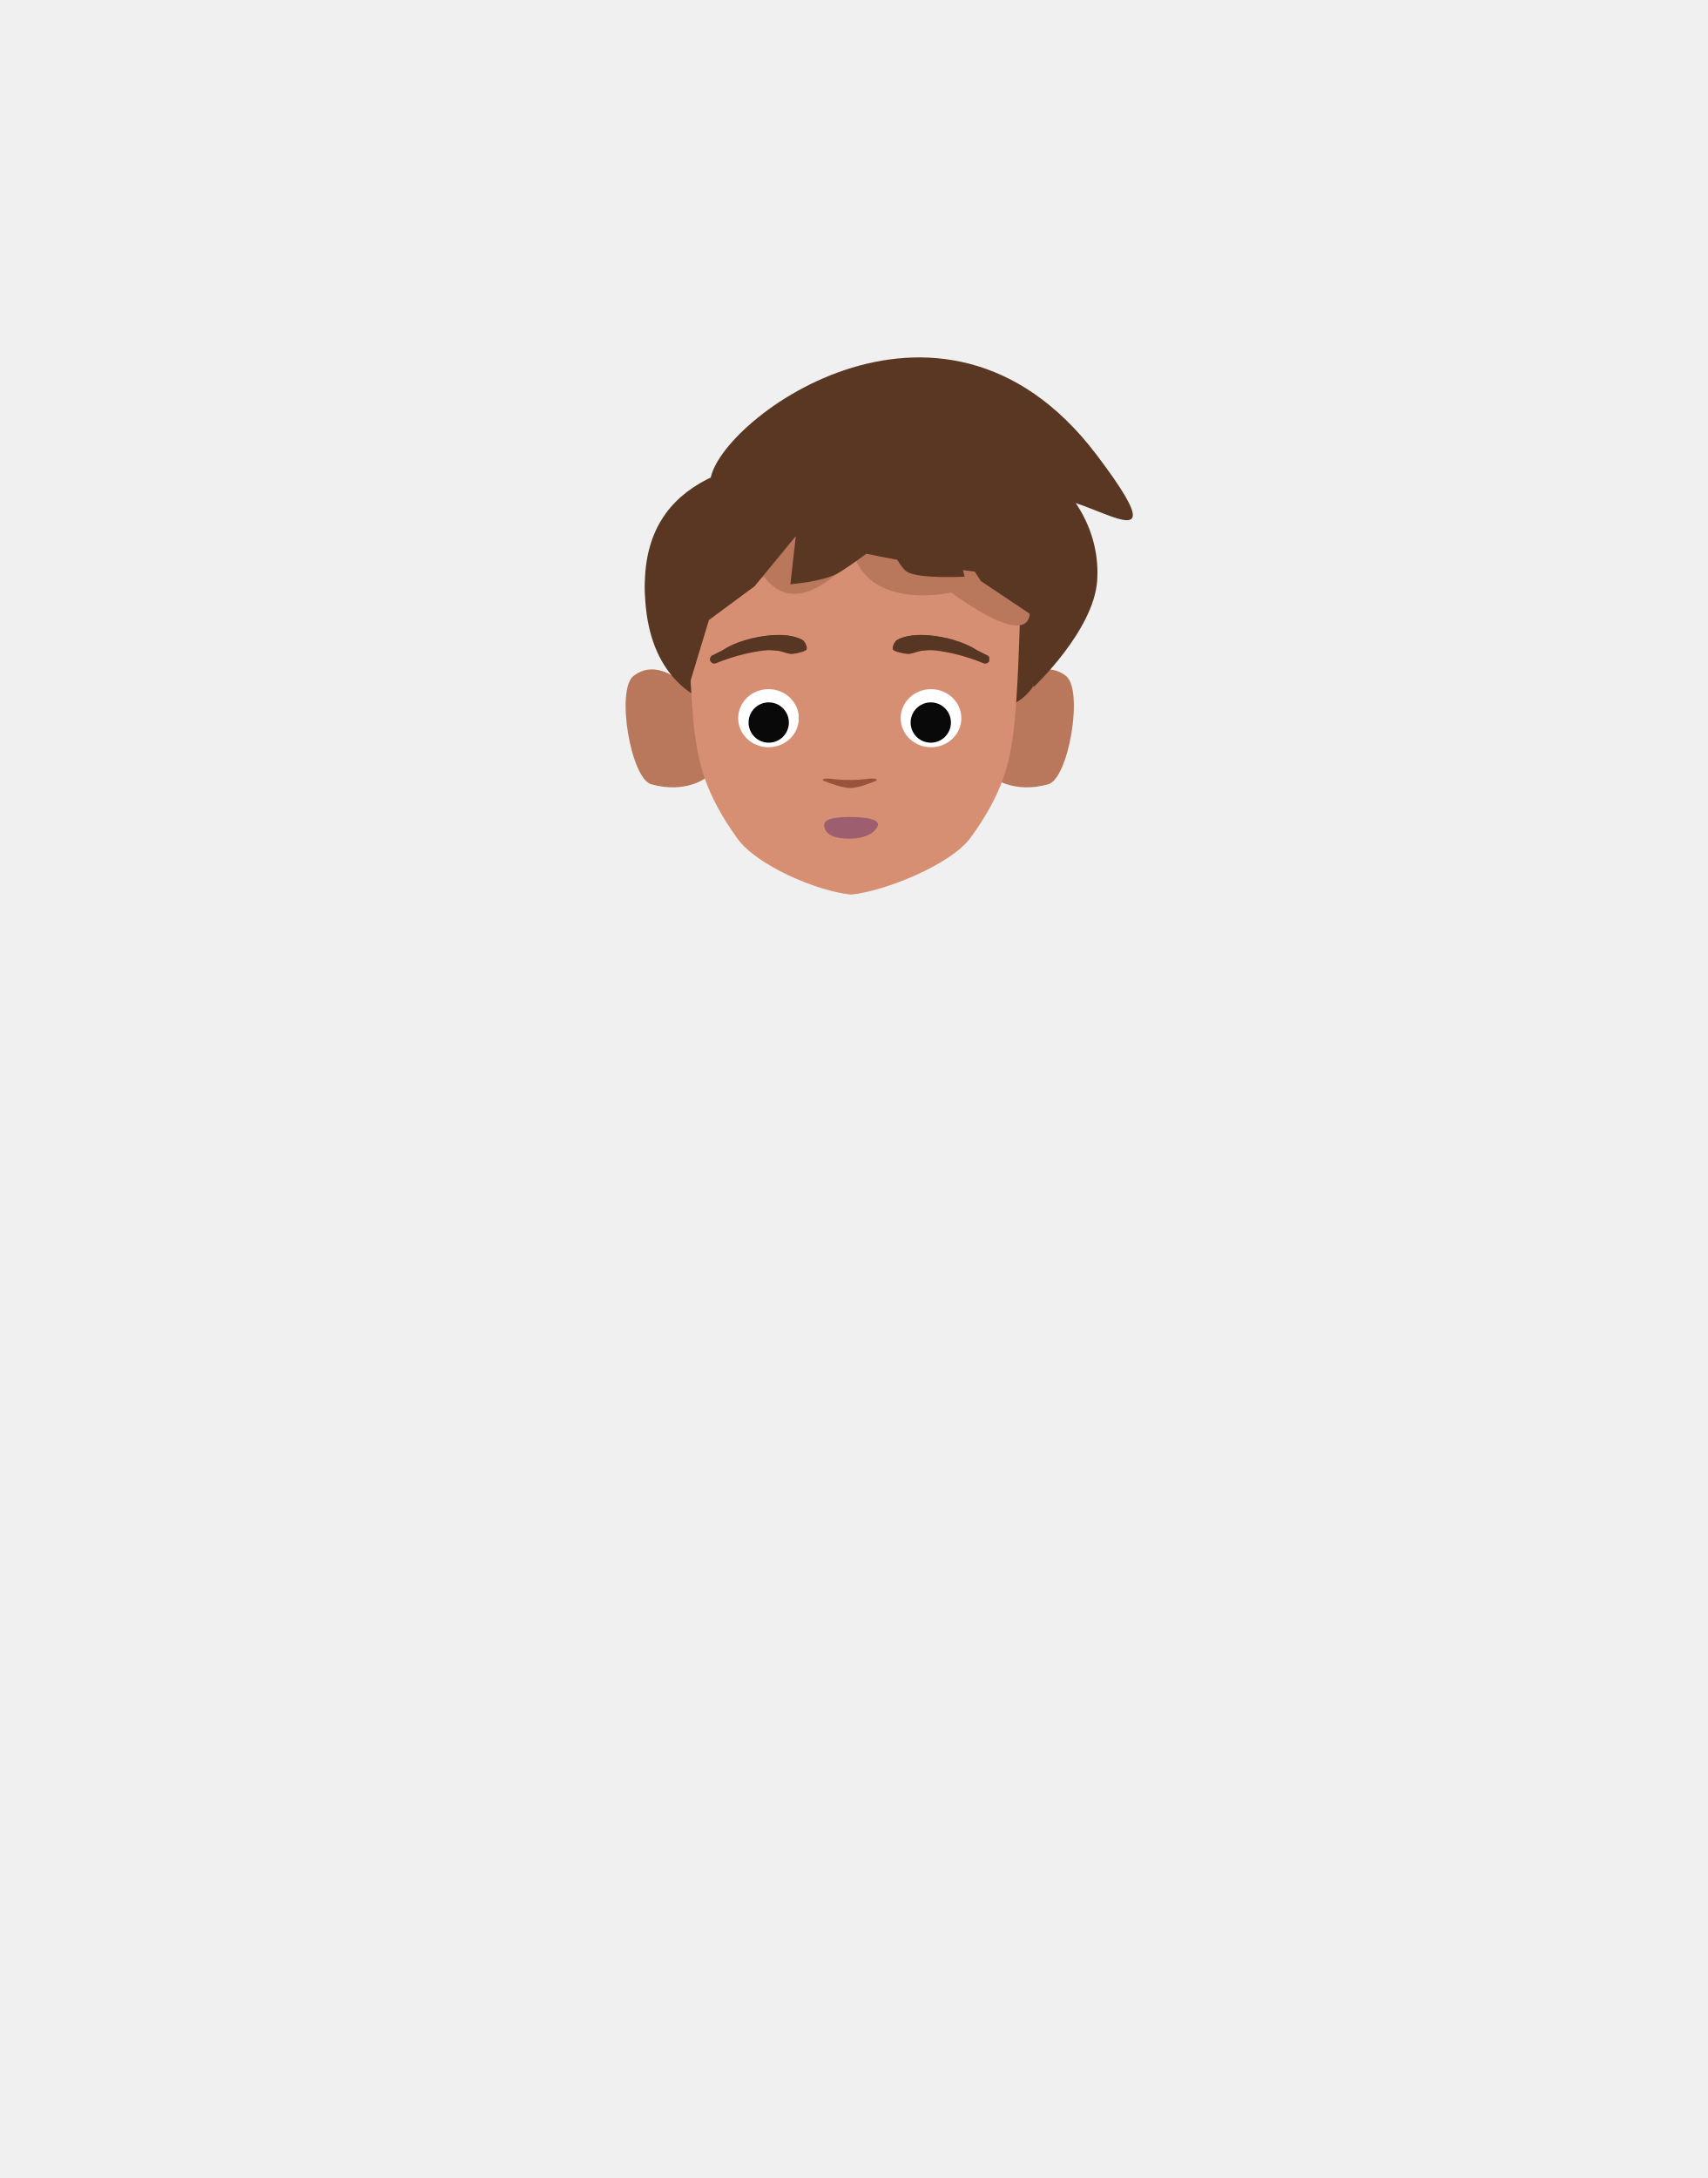
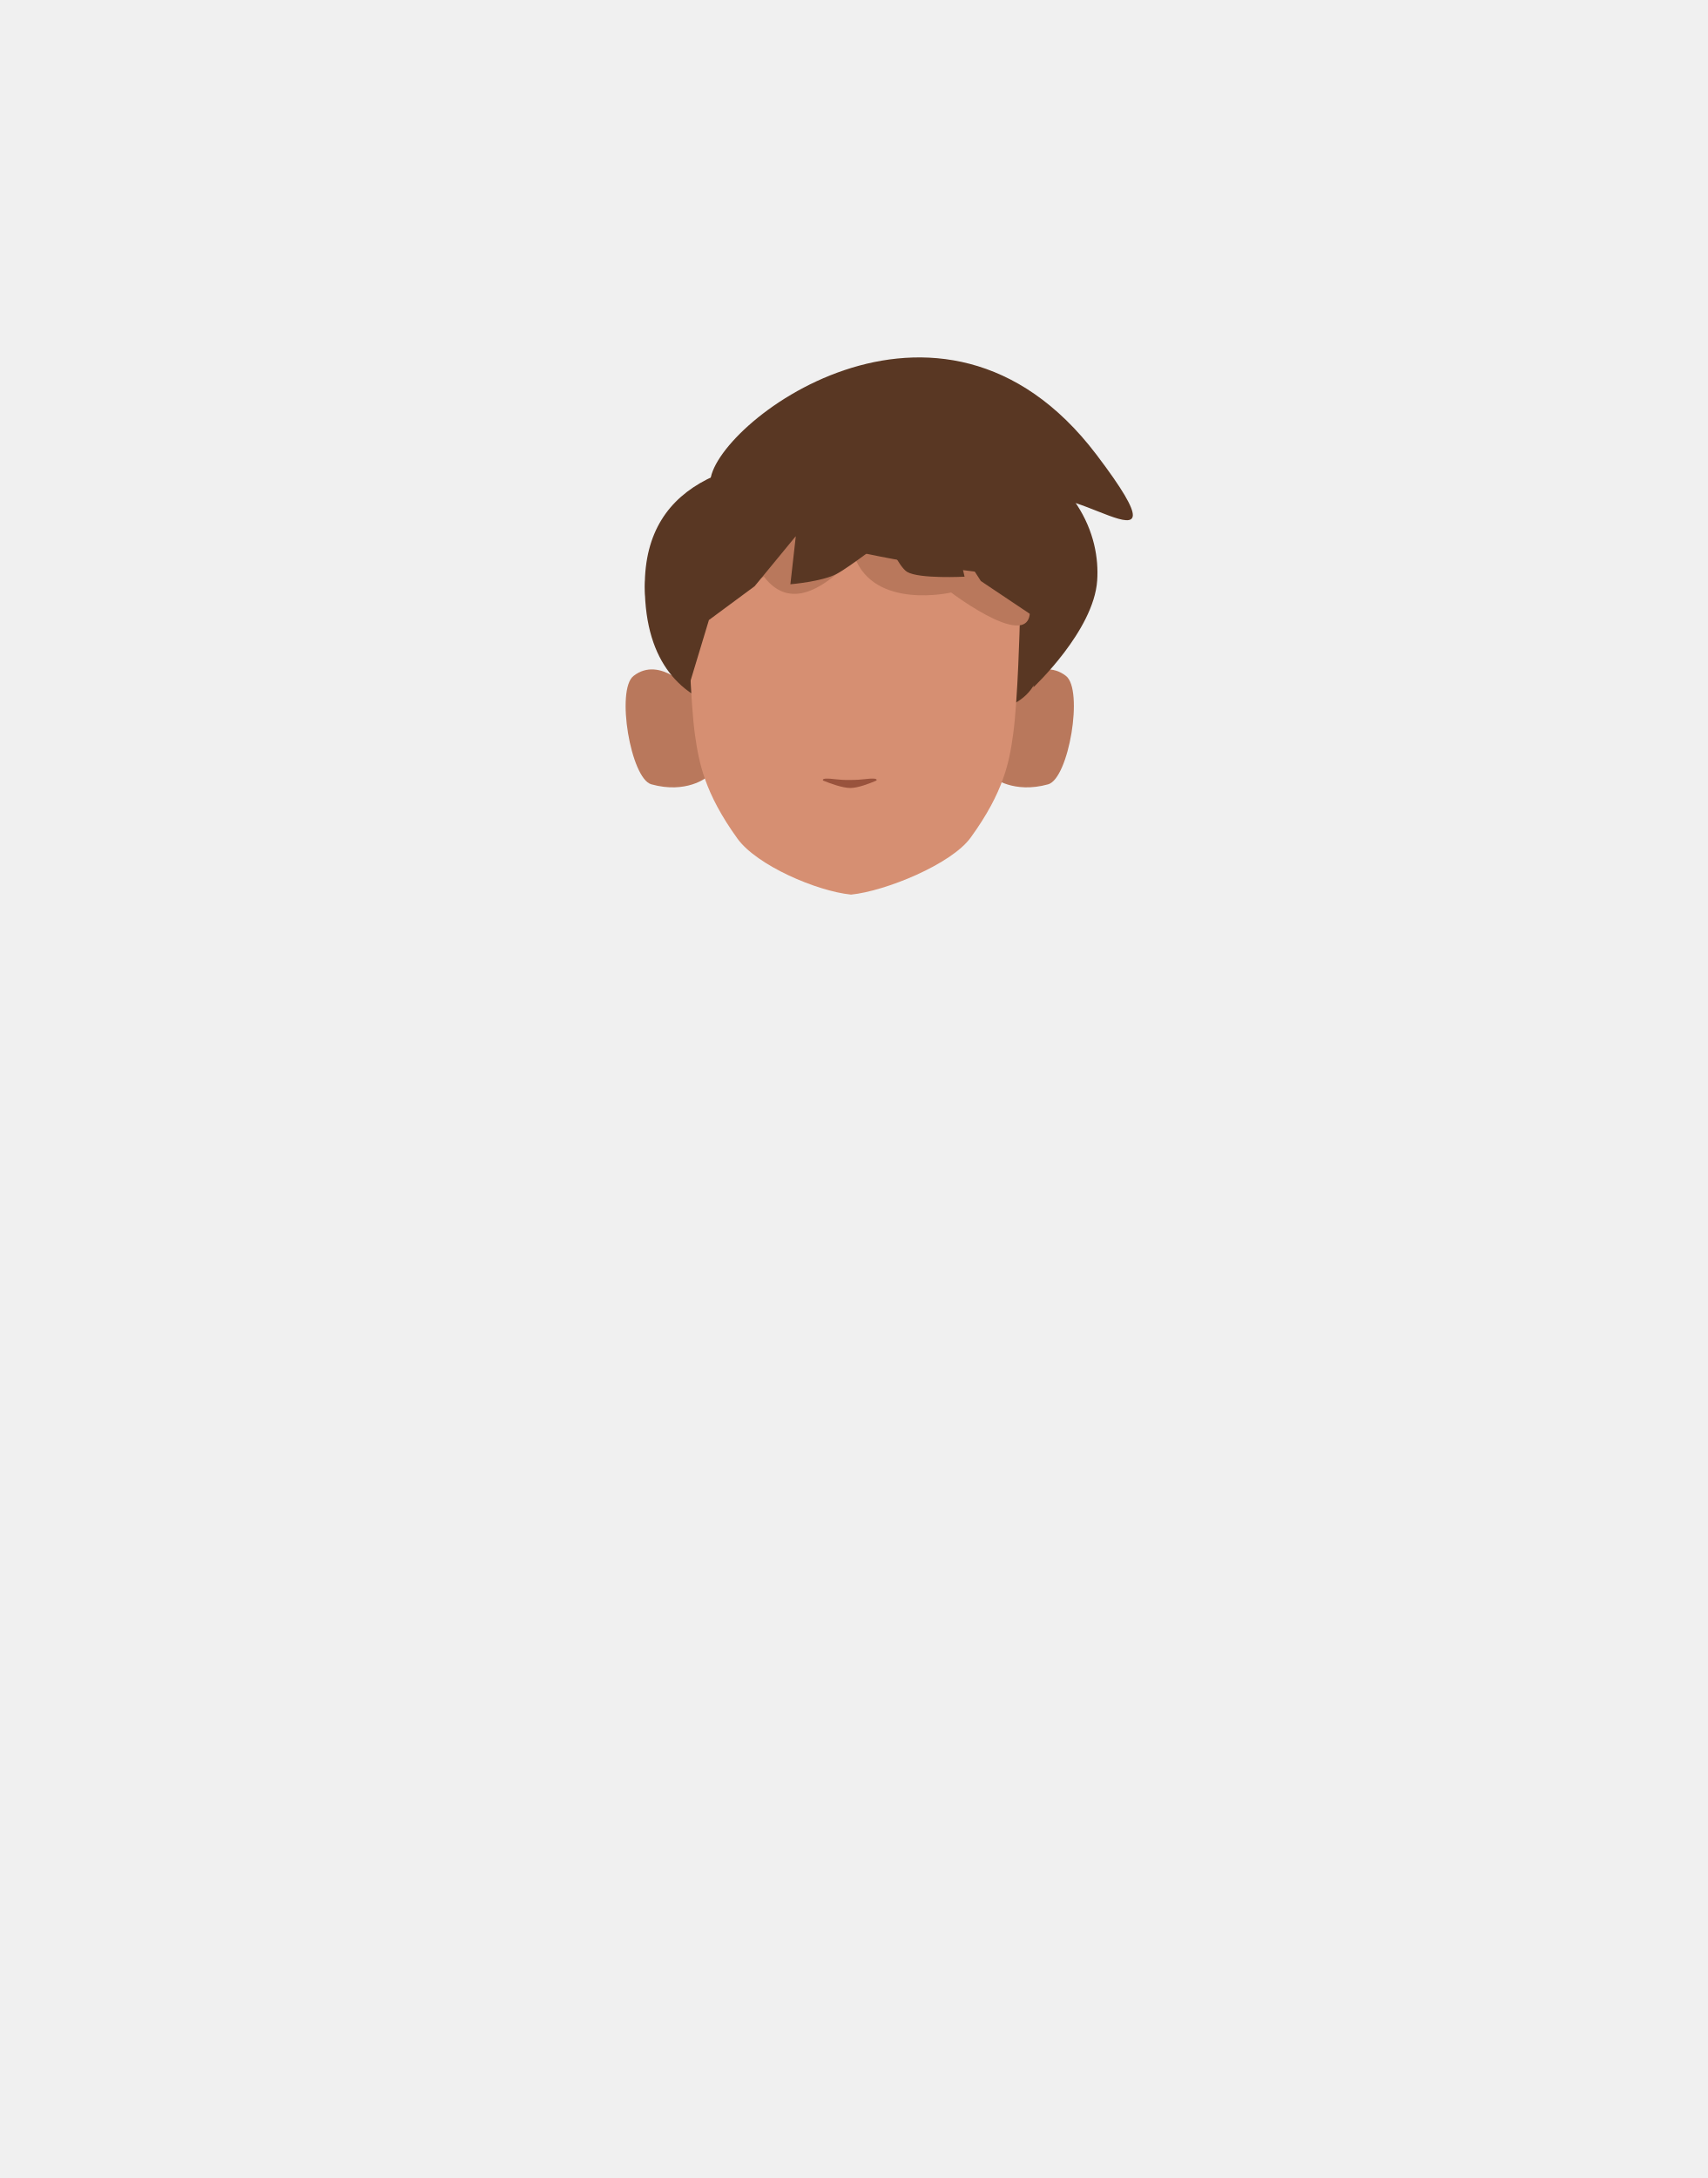
<svg xmlns="http://www.w3.org/2000/svg" xmlns:xlink="http://www.w3.org/1999/xlink" version="1.1" id="Calque_1" x="0px" y="0px" viewBox="0 0 788 1005" style="enable-background:new 0 0 788 1005;" xml:space="preserve">
  <style type="text/css">
- 	.st0{clip-path:url(#SVGID_00000088128576440835599650000012582991936477282483_);}
+ 	.st0{clip-path:url(#SVGID_00000154423222938553143260000016439455153986571440_);}
	.st1{fill:#B9785C;}
- 	.st2{clip-path:url(#SVGID_00000127019322112520770850000006776877207779788933_);}
+ 	.st2{clip-path:url(#SVGID_00000004519573492945398040000017376493569199241871_);}
	.st3{fill:#593723;}
	.st4{fill:#D68F72;}
- 	.st5{clip-path:url(#SVGID_00000052810682430017364330000009064979324908267661_);}
- 	.st6{fill:#573623;}
- 	.st7{clip-path:url(#SVGID_00000155116537594577539070000002846234460380416163_);}
- 	.st8{clip-path:url(#SVGID_00000163062998821328603570000015519834257445868734_);}
- 	.st9{clip-path:url(#SVGID_00000068672214708006751970000002241106993193367967_);}
- 	.st10{clip-path:url(#SVGID_00000090289847655608161610000016532078353714591648_);}
- 	.st11{fill:#FFFFFF;}
- 	.st12{clip-path:url(#SVGID_00000075133921955993569310000006754219456837206457_);}
- 	.st13{clip-path:url(#SVGID_00000134250075780139861880000013584570927151077778_);}
- 	.st14{fill:#090909;}
- 	.st15{clip-path:url(#SVGID_00000164498900432652402190000012636799748754081188_);}
- 	.st16{fill:#9D5E70;}
- 	.st17{fill:#99533D;}
+ 	.st5{fill:#99533D;}
</style>
  <g id="Calque_13">
    <g id="random">
      <g>
-         <defs>
-           <polygon id="SVGID_1_" points="458.3,308.8 458.3,308.8 495.6,308.8 495.6,363.3 458.3,363.3     " />
-         </defs>
-         <clipPath id="SVGID_00000078757727938425199570000016623442528462817672_">
-           <use xlink:href="#SVGID_1_" style="overflow:visible;" />
-         </clipPath>
-         <g style="clip-path:url(#SVGID_00000078757727938425199570000016623442528462817672_);">
-           <path class="st1" d="M458.3,358.7l7.2-40c0,0,14.2-16.4,26.5-6.8c8.2,6.4,1.3,47.3-8.2,50C467.7,366.4,458.3,358.7,458.3,358.7z      " />
+         <g>
+           <defs>
+             <polygon id="SVGID_1_" points="458.3,308.8 458.3,308.8 495.6,308.8 495.6,363.3 458.3,363.3      " />
+           </defs>
+           <clipPath id="SVGID_00000076588708851850799370000002573884622344214195_">
+             <use xlink:href="#SVGID_1_" style="overflow:visible;" />
+           </clipPath>
+           <g style="clip-path:url(#SVGID_00000076588708851850799370000002573884622344214195_);">
+             <path class="st1" d="M458.3,358.7l7.2-40c0,0,14.2-16.4,26.5-6.8c8.2,6.4,1.3,47.3-8.2,50C467.7,366.4,458.3,358.7,458.3,358.7       z" />
+           </g>
        </g>
      </g>
    </g>
    <g id="random2">
      <g>
-         <defs>
-           <polygon id="SVGID_00000143580320161755863150000005341517260133479342_" points="326.1,308.8 326.1,308.8 288.8,308.8       288.8,363.3 326.1,363.3     " />
-         </defs>
-         <clipPath id="SVGID_00000040542555497562478620000016755259217578257291_">
-           <use xlink:href="#SVGID_00000143580320161755863150000005341517260133479342_" style="overflow:visible;" />
-         </clipPath>
-         <g style="clip-path:url(#SVGID_00000040542555497562478620000016755259217578257291_);">
-           <path class="st1" d="M326.1,358.7l-7.2-40c0,0-14.2-16.4-26.5-6.8c-8.2,6.4-1.3,47.3,8.2,50      C316.8,366.4,326.1,358.7,326.1,358.7z" />
+         <g>
+           <defs>
+             <polygon id="SVGID_00000147922396416328741540000005033279539188698036_" points="326.1,308.8 326.1,308.8 288.8,308.8        288.8,363.3 326.1,363.3      " />
+           </defs>
+           <clipPath id="SVGID_00000119085637238412225240000011333123898352890020_">
+             <use xlink:href="#SVGID_00000147922396416328741540000005033279539188698036_" style="overflow:visible;" />
+           </clipPath>
+           <g style="clip-path:url(#SVGID_00000119085637238412225240000011333123898352890020_);">
+             <path class="st1" d="M326.1,358.7l-7.2-40c0,0-14.2-16.4-26.5-6.8c-8.2,6.4-1.3,47.3,8.2,50       C316.8,366.4,326.1,358.7,326.1,358.7z" />
+           </g>
        </g>
      </g>
    </g>
    <path class="st3" d="M297.6,270.7c-0.2-50.6,45.2-61,94.2-61s88.9,41.1,88.9,91.7s-88.2,16.3-104,19.6   C368.8,331.2,297.9,342.7,297.6,270.7z" />
    <path class="st4" d="M396.5,214.3h-3c-44.5,0-75.8,28.5-75.8,73.1c0,0,0.9,36.6,3.1,52c1.8,12.4,4.3,26.4,19.6,47.6   c8.9,12.3,36.5,24.2,52.4,25.8l0,0c15.9-1.6,46.3-14,55.2-26.3c15.4-21.2,17.9-35.2,19.6-47.6c2.2-15.5,3.1-52,3.1-52   c0-44.5-31.3-73.1-75.8-73.1h-3" />
    <g>
-       <defs>
-         <polygon id="SVGID_00000021810715490137675880000013946839995302144137_" points="413.3,293 413.3,293 456.6,293 456.6,306.2      413.3,306.2    " />
-       </defs>
-       <clipPath id="SVGID_00000110446496439784702870000009388866872547427467_">
-         <use xlink:href="#SVGID_00000021810715490137675880000013946839995302144137_" style="overflow:visible;" />
-       </clipPath>
-       <g style="clip-path:url(#SVGID_00000110446496439784702870000009388866872547427467_);">
-         <path class="st6" d="M454.6,306.2c-0.3,0-0.6-0.1-0.8-0.2c-4.3-1.8-8.8-3.2-13.3-4.3c-14.6-3.3-15.5-1-20.5,0     c-1.5,0.3-5-0.6-5.7-1.4s-1.4-4-0.5-4.7c0.4-0.3,6.9-4.8,23.5-1c6.9,1.6,17.9,7.6,18.2,7.7c1.1,0.4,1.6,1.6,1.2,2.7     C456.3,305.7,455.5,306.3,454.6,306.2L454.6,306.2z" />
+       <g>
+         <defs>
+           <polygon id="SVGID_00000036235357190859363640000017979449032483557529_" points="415.8,318 415.8,318 443.7,318 443.7,344.8       415.8,344.8     " />
+         </defs>
+         <clipPath id="SVGID_00000150780658413144688010000011191074307899134373_">
+           <use xlink:href="#SVGID_00000036235357190859363640000017979449032483557529_" style="overflow:visible;" />
+         </clipPath>
      </g>
    </g>
    <g>
-       <defs>
-         <polygon id="SVGID_00000070828276683159718270000017554055805137350018_" points="371.1,293 371.1,293 327.8,293 327.8,306.2      371.1,306.2    " />
-       </defs>
-       <clipPath id="SVGID_00000178913698575433129440000018312828399167848633_">
-         <use xlink:href="#SVGID_00000070828276683159718270000017554055805137350018_" style="overflow:visible;" />
-       </clipPath>
-       <g style="clip-path:url(#SVGID_00000178913698575433129440000018312828399167848633_);">
-         <path class="st6" d="M329.8,306.2c0.3,0,0.6-0.1,0.8-0.2c4.3-1.8,8.8-3.2,13.4-4.3c14.6-3.3,15.5-1,20.5,0c1.5,0.3,5-0.6,5.7-1.4     s1.4-4,0.5-4.7c-0.4-0.3-6.9-4.8-23.5-1c-6.9,1.6-17.9,7.6-18.2,7.7c-1.1,0.4-1.6,1.6-1.2,2.7C328.2,305.7,329,306.3,329.8,306.2     L329.8,306.2z" />
+       <g>
+         <defs>
+           <polygon id="SVGID_00000158026402595426418380000005021790218983301516_" points="368.6,318 368.6,318 340.7,318 340.7,344.8       368.6,344.8     " />
+         </defs>
+         <clipPath id="SVGID_00000124866218134529134320000012821609225365726392_">
+           <use xlink:href="#SVGID_00000158026402595426418380000005021790218983301516_" style="overflow:visible;" />
+         </clipPath>
      </g>
    </g>
-     <g>
-       <defs>
-         <rect id="SVGID_00000128487333002541076620000017026232770534398353_" x="412" y="293" width="40.1" height="9.2" />
-       </defs>
-       <clipPath id="SVGID_00000139985385254374883290000012974460068854088080_">
-         <use xlink:href="#SVGID_00000128487333002541076620000017026232770534398353_" style="overflow:visible;" />
-       </clipPath>
-       <g style="clip-path:url(#SVGID_00000139985385254374883290000012974460068854088080_);">
-         <path class="st6" d="M418.1,301.3c-1.4,0.3-5.2-0.6-5.9-1.5s0.6-3.6,1.5-4.3c0.4-0.3,6.9-4.8,23.5-1c8,1.8,15.6,5.7,14.8,7.6     C451.7,302.9,438.5,297.3,418.1,301.3z" />
-       </g>
-     </g>
-     <g>
-       <defs>
-         <rect id="SVGID_00000104680766468708028960000004878043466815072652_" x="332.3" y="293" width="40.1" height="9.2" />
-       </defs>
-       <clipPath id="SVGID_00000144306901867554845010000006075187010397355941_">
-         <use xlink:href="#SVGID_00000104680766468708028960000004878043466815072652_" style="overflow:visible;" />
-       </clipPath>
-       <g style="clip-path:url(#SVGID_00000144306901867554845010000006075187010397355941_);">
-         <path class="st6" d="M366.3,301.3c1.5,0.3,5.2-0.6,5.9-1.5s-0.6-3.6-1.5-4.3c-0.4-0.3-6.9-4.8-23.5-1c-8,1.8-15.6,5.7-14.8,7.6     C332.7,302.9,345.9,297.3,366.3,301.3z" />
-       </g>
-     </g>
-     <g>
-       <defs>
-         <polygon id="SVGID_00000121998455252784445470000006539469704121331355_" points="415.8,318 415.8,318 443.7,318 443.7,344.8      415.8,344.8    " />
-       </defs>
-       <clipPath id="SVGID_00000000182864309506115580000008349880419378404793_">
-         <use xlink:href="#SVGID_00000121998455252784445470000006539469704121331355_" style="overflow:visible;" />
-       </clipPath>
-       <g style="clip-path:url(#SVGID_00000000182864309506115580000008349880419378404793_);">
-         <ellipse class="st11" cx="429.7" cy="331.4" rx="14" ry="13.4" />
-       </g>
-     </g>
-     <g>
-       <defs>
-         <polygon id="SVGID_00000008846815520714000770000000006948635427813298_" points="368.6,318 368.6,318 340.7,318 340.7,344.8      368.6,344.8    " />
-       </defs>
-       <clipPath id="SVGID_00000056402773201508762740000014814971196328274083_">
-         <use xlink:href="#SVGID_00000008846815520714000770000000006948635427813298_" style="overflow:visible;" />
-       </clipPath>
-       <g style="clip-path:url(#SVGID_00000056402773201508762740000014814971196328274083_);">
-         <ellipse class="st11" cx="354.7" cy="331.4" rx="14" ry="13.4" />
-       </g>
-     </g>
-     <g>
-       <defs>
-         <polygon id="SVGID_00000152242974896139600470000013563730922518390463_" points="420.3,324 420.3,324 438.9,324 438.9,342.7      420.3,342.7    " />
-       </defs>
-       <clipPath id="SVGID_00000171708590993052966190000014792265490742550671_">
-         <use xlink:href="#SVGID_00000152242974896139600470000013563730922518390463_" style="overflow:visible;" />
-       </clipPath>
-       <g style="clip-path:url(#SVGID_00000171708590993052966190000014792265490742550671_);">
-         <circle class="st14" cx="429.6" cy="333.4" r="9.3" />
-       </g>
-     </g>
-     <g>
-       <defs>
-         <polygon id="SVGID_00000088853110217961548000000003868149696776236456_" points="364.1,324 364.1,324 345.5,324 345.5,342.7      364.1,342.7    " />
-       </defs>
-       <clipPath id="SVGID_00000019671019977588225790000008150109254886375309_">
-         <use xlink:href="#SVGID_00000088853110217961548000000003868149696776236456_" style="overflow:visible;" />
-       </clipPath>
-       <g style="clip-path:url(#SVGID_00000019671019977588225790000008150109254886375309_);">
-         <circle class="st14" cx="354.8" cy="333.4" r="9.3" />
-       </g>
-     </g>
-     <path class="st16" d="M380.4,380.8c0-1.7,1.3-3.8,11.8-3.8s13,1.8,13,3.4s-2.9,6.6-13.4,6.6S380.4,382.4,380.4,380.8z" />
    <path class="st1" d="M394.4,256.9c-19.1,20.4-32.4,21.4-41.8,9.2l-39.1,21.2c0,0-14.8-65.3,77.8-76.7c0,0,71.4-1.9,83.7,67.6   c4.6,26-36-4.8-36-4.8S403.6,281.6,394.4,256.9" />
    <path class="st3" d="M327.8,222.7c0-25.8,105.8-108.3,178.2-13c49.3,65-25.2,1.3-25.2,27.1s22.6,29.3-3.2,29.3   S327.8,248.4,327.8,222.7z" />
-     <path class="st17" d="M380.8,359.3c-1,0.1-1.4,0.7-0.6,1c3,1.2,8.6,3.3,12.3,3.3c3.5,0,8.9-2.1,11.7-3.3c0.8-0.3,0.4-0.9-0.6-1   c-3.3-0.2-4.7,0.6-11.4,0.6C386.4,360,384.1,359.1,380.8,359.3z" />
+     <path class="st5" d="M380.8,359.3c-1,0.1-1.4,0.7-0.6,1c3,1.2,8.6,3.3,12.3,3.3c3.5,0,8.9-2.1,11.7-3.3c0.8-0.3,0.4-0.9-0.6-1   c-3.3-0.2-4.7,0.6-11.4,0.6C386.4,360,384.1,359.1,380.8,359.3z" />
    <path class="st3" d="M317.7,317.5l-5.1-3.3c0,0-15-21.5-14.9-43.5c0.1-27.8,54.1-75.5,84.5-80.6c8.2-1.4,16.6,0.8,23.2,5.9   c0,0,34.9-1,45.3,3c47.5,18.3,57.1,48.6,55.7,68.9c-1.6,23.2-29.4,49.2-29.4,49.2l0,0l-1-33.4l-23.3-15.6c0,0-12.4-19.1-11.9-19.1   s4.4,17.1,4.4,17.1s-20.9,1.1-26.5-2.2c-4-2.4-9.6-15.4-9.6-15.4s-17,13.2-22.9,16.3c-6.8,3.6-21.4,4.8-21.4,4.8l2.5-22.2l-19,23.1   l-21.1,15.6L317.7,317.5z" />
  </g>
</svg>
